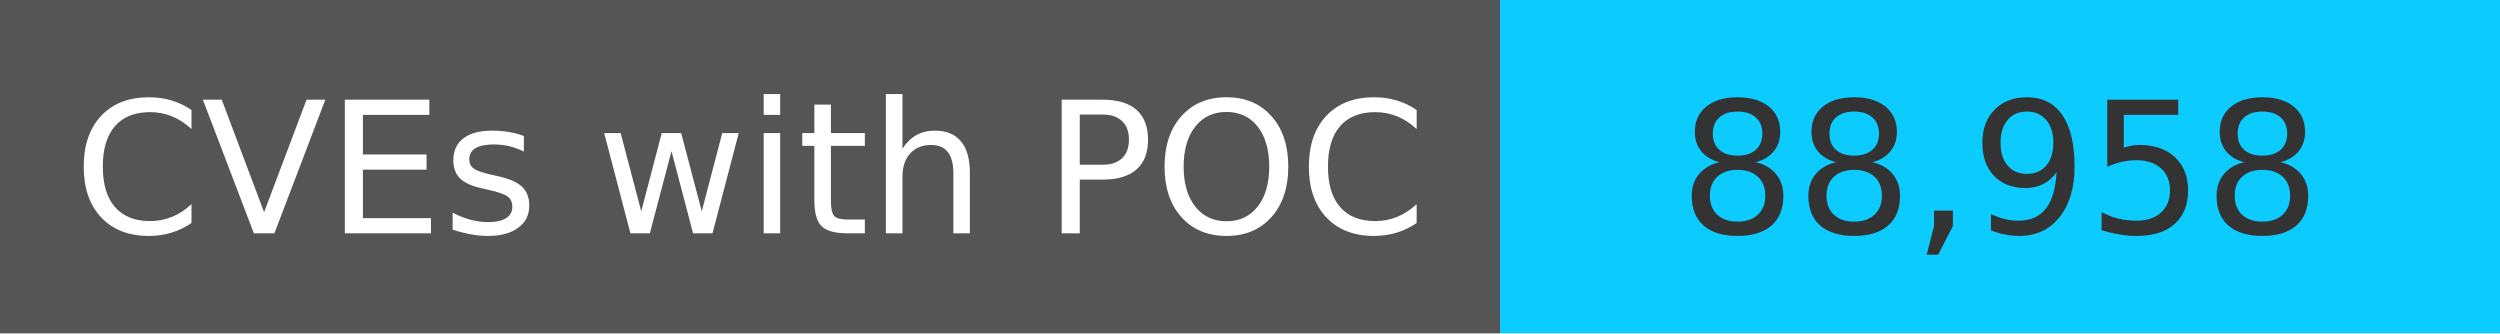
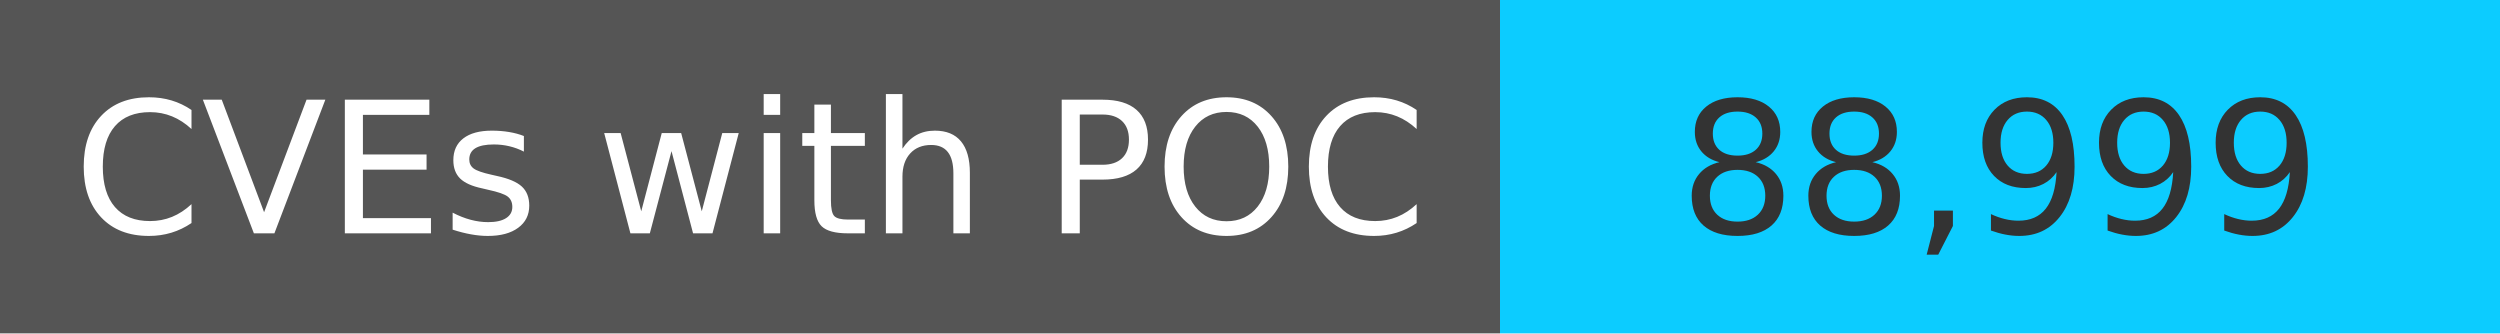
<svg xmlns="http://www.w3.org/2000/svg" width="150" height="20" role="img">
  <linearGradient id="s" x2="0" y2="100%">
    <stop offset="0" stop-color="#bbb" stop-opacity=".1" />
    <stop offset="1" stop-opacity=".1" />
  </linearGradient>
  <g>
    <rect width="90" height="20" fill="#555" />
    <rect x="90" width="267" height="20" fill="#0cccff" />
  </g>
  <g fill="#fff" text-anchor="middle" font-family="Verdana,Geneva,DejaVu Sans,sans-serif" text-rendering="geometricPrecision" font-size="110">
    <text x="450" y="140" transform="scale(.1)" fill="#fff">
            CVEs with POC
        </text>
    <text x="1200" y="140" transform="scale(.1)" fill="#333">
-             88,958
+             88,999
        </text>
  </g>
</svg>
